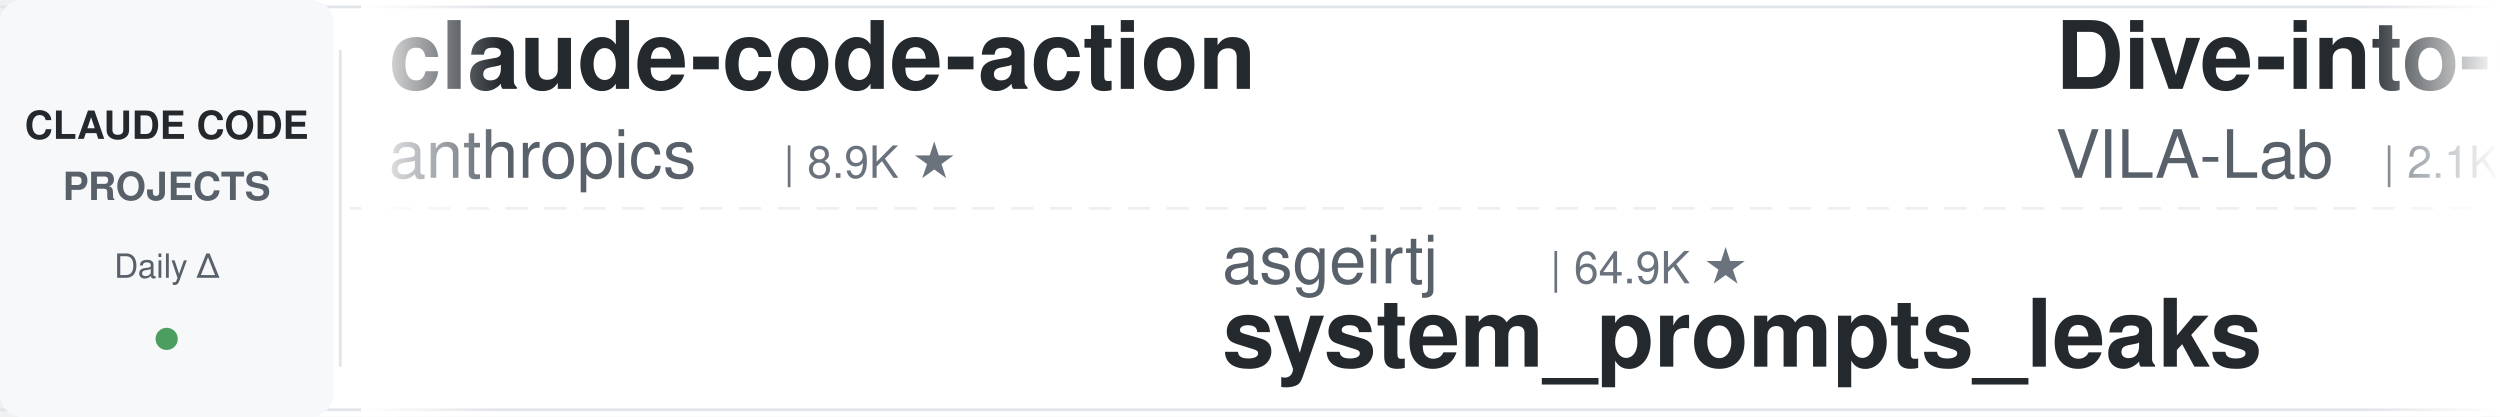
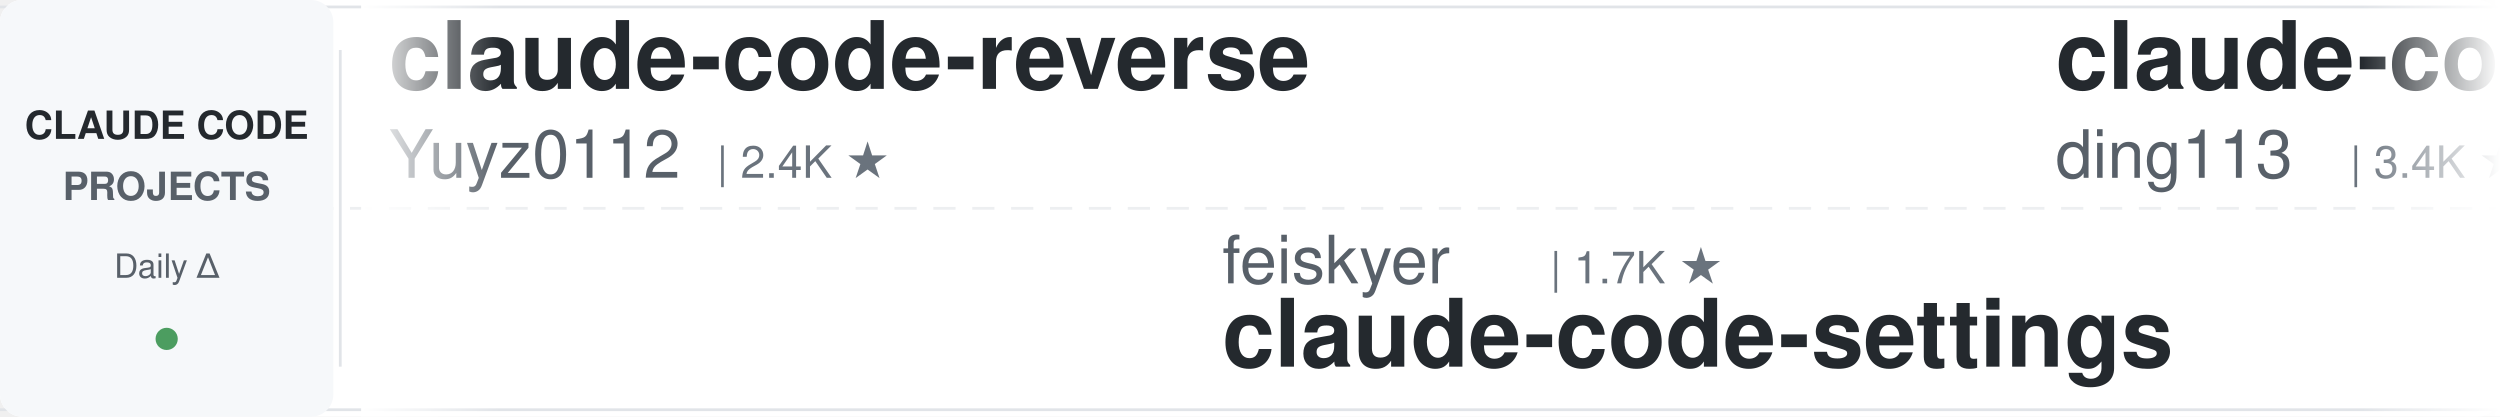
<svg xmlns="http://www.w3.org/2000/svg" width="900" height="150">
  <defs>
    <linearGradient id="leftFade" x1="0%" y1="0%" x2="100%" y2="0%">
      <stop offset="0%" style="stop-color:#ffffff;stop-opacity:1" />
      <stop offset="100%" style="stop-color:#ffffff;stop-opacity:0" />
    </linearGradient>
    <linearGradient id="rightFade" x1="0%" y1="0%" x2="100%" y2="0%">
      <stop offset="0%" style="stop-color:#ffffff;stop-opacity:0" />
      <stop offset="100%" style="stop-color:#ffffff;stop-opacity:1" />
    </linearGradient>
  </defs>
  <rect width="900" height="150" fill="#ffffff" rx="8" />
  <rect x="0" y="2" width="900" height="1" fill="#e1e4e8" />
  <rect x="0" y="147" width="900" height="1" fill="#e1e4e8" />
  <line x1="0" y1="75" x2="900" y2="75" stroke="#e1e4e8" stroke-width="1" stroke-dasharray="8 6" opacity="0.6" />
  <rect x="0" y="0" width="120" height="150" fill="#f6f8fa" rx="8" />
  <text x="60" y="50" font-family="-apple-system, BlinkMacSystemFont, 'Segoe UI', Helvetica, Arial, sans-serif" font-size="14" font-weight="600" fill="#24292e" text-anchor="middle">CLAUDE CODE</text>
  <text x="60" y="72" font-family="-apple-system, BlinkMacSystemFont, 'Segoe UI', Helvetica, Arial, sans-serif" font-size="14" font-weight="600" fill="#586069" text-anchor="middle">PROJECTS</text>
  <text x="60" y="100" font-family="-apple-system, BlinkMacSystemFont, 'Segoe UI', Helvetica, Arial, sans-serif" font-size="12" font-weight="500" fill="#586069" text-anchor="middle">Daily Δ</text>
  <circle cx="60" cy="122" r="4" fill="#22863a" opacity="0.8" />
  <rect x="122" y="18" width="1" height="114" fill="#e1e4e8" />
  <clipPath id="tickerClip">
    <rect x="130" y="0" width="770" height="150" />
  </clipPath>
  <g clip-path="url(#tickerClip)">
    <g id="tickerItems">
      <animateTransform attributeName="transform" attributeType="XML" type="translate" from="0 0" to="-3000 0" dur="54s" repeatCount="indefinite" />
      <g transform="translate(0, 0)">
-         <text x="140" y="32" font-family="-apple-system, BlinkMacSystemFont, 'Segoe UI', Helvetica, Arial, sans-serif" font-size="34" font-weight="600" fill="#24292e">claude-code-action</text>
-         <text x="140" y="64" font-family="-apple-system, BlinkMacSystemFont, 'Segoe UI', Helvetica, Arial, sans-serif" font-size="24" font-weight="400" fill="#586069">anthropics</text>
-         <text x="282" y="64" font-family="-apple-system, BlinkMacSystemFont, 'Segoe UI', Helvetica, Arial, sans-serif" font-size="16" font-weight="500" fill="#6a737d">| 8.9K ★</text>
+         <text x="140" y="32" font-family="-apple-system, BlinkMacSystemFont, 'Segoe UI', Helvetica, Arial, sans-serif" font-size="34" font-weight="600" fill="#24292e">claude-code-reverse</text>
+         <text x="140" y="64" font-family="-apple-system, BlinkMacSystemFont, 'Segoe UI', Helvetica, Arial, sans-serif" font-size="24" font-weight="400" fill="#586069">Yuyz0112</text>
+         <text x="258" y="64" font-family="-apple-system, BlinkMacSystemFont, 'Segoe UI', Helvetica, Arial, sans-serif" font-size="16" font-weight="500" fill="#6a737d">| 2.4K ★</text>
      </g>
      <g transform="translate(300, 0)">
-         <text x="140" y="102" font-family="-apple-system, BlinkMacSystemFont, 'Segoe UI', Helvetica, Arial, sans-serif" font-size="24" font-weight="400" fill="#586069">asgeirtj</text>
-         <text x="258" y="102" font-family="-apple-system, BlinkMacSystemFont, 'Segoe UI', Helvetica, Arial, sans-serif" font-size="16" font-weight="500" fill="#6a737d">| 64.9K ★</text>
-         <text x="140" y="132" font-family="-apple-system, BlinkMacSystemFont, 'Segoe UI', Helvetica, Arial, sans-serif" font-size="34" font-weight="600" fill="#24292e">system_prompts_leaks</text>
+         <text x="140" y="102" font-family="-apple-system, BlinkMacSystemFont, 'Segoe UI', Helvetica, Arial, sans-serif" font-size="24" font-weight="400" fill="#586069">feiskyer</text>
+         <text x="258" y="102" font-family="-apple-system, BlinkMacSystemFont, 'Segoe UI', Helvetica, Arial, sans-serif" font-size="16" font-weight="500" fill="#6a737d">| 1.7K ★</text>
+         <text x="140" y="132" font-family="-apple-system, BlinkMacSystemFont, 'Segoe UI', Helvetica, Arial, sans-serif" font-size="34" font-weight="600" fill="#24292e">claude-code-settings</text>
      </g>
      <g transform="translate(600, 0)">
-         <text x="140" y="32" font-family="-apple-system, BlinkMacSystemFont, 'Segoe UI', Helvetica, Arial, sans-serif" font-size="34" font-weight="600" fill="#24292e">Dive-into-Claude-Code</text>
-         <text x="140" y="64" font-family="-apple-system, BlinkMacSystemFont, 'Segoe UI', Helvetica, Arial, sans-serif" font-size="24" font-weight="400" fill="#586069">VILA-Lab</text>
-         <text x="258" y="64" font-family="-apple-system, BlinkMacSystemFont, 'Segoe UI', Helvetica, Arial, sans-serif" font-size="16" font-weight="500" fill="#6a737d">| 2.1K ★</text>
+         <text x="140" y="32" font-family="-apple-system, BlinkMacSystemFont, 'Segoe UI', Helvetica, Arial, sans-serif" font-size="34" font-weight="600" fill="#24292e">claude-code-hub</text>
+         <text x="140" y="64" font-family="-apple-system, BlinkMacSystemFont, 'Segoe UI', Helvetica, Arial, sans-serif" font-size="24" font-weight="400" fill="#586069">ding113</text>
+         <text x="246" y="64" font-family="-apple-system, BlinkMacSystemFont, 'Segoe UI', Helvetica, Arial, sans-serif" font-size="16" font-weight="500" fill="#6a737d">| 3.4K ★</text>
      </g>
      <g transform="translate(900, 0)">
-         <text x="140" y="102" font-family="-apple-system, BlinkMacSystemFont, 'Segoe UI', Helvetica, Arial, sans-serif" font-size="24" font-weight="400" fill="#586069">Yuyz0112</text>
-         <text x="258" y="102" font-family="-apple-system, BlinkMacSystemFont, 'Segoe UI', Helvetica, Arial, sans-serif" font-size="16" font-weight="500" fill="#6a737d">| 2.4K ★</text>
-         <text x="140" y="132" font-family="-apple-system, BlinkMacSystemFont, 'Segoe UI', Helvetica, Arial, sans-serif" font-size="34" font-weight="600" fill="#24292e">claude-code-reverse</text>
+         <text x="140" y="102" font-family="-apple-system, BlinkMacSystemFont, 'Segoe UI', Helvetica, Arial, sans-serif" font-size="24" font-weight="400" fill="#586069">FlorianBruniaux</text>
+         <text x="342" y="102" font-family="-apple-system, BlinkMacSystemFont, 'Segoe UI', Helvetica, Arial, sans-serif" font-size="16" font-weight="500" fill="#6a737d">| 6.0K ★</text>
+         <text x="140" y="132" font-family="-apple-system, BlinkMacSystemFont, 'Segoe UI', Helvetica, Arial, sans-serif" font-size="34" font-weight="600" fill="#24292e">claude-code-ultimate-gui...</text>
      </g>
      <g transform="translate(1200, 0)">
-         <text x="140" y="32" font-family="-apple-system, BlinkMacSystemFont, 'Segoe UI', Helvetica, Arial, sans-serif" font-size="34" font-weight="600" fill="#24292e">claude-code-security-rev...</text>
-         <text x="140" y="64" font-family="-apple-system, BlinkMacSystemFont, 'Segoe UI', Helvetica, Arial, sans-serif" font-size="24" font-weight="400" fill="#586069">anthropics</text>
-         <text x="282" y="64" font-family="-apple-system, BlinkMacSystemFont, 'Segoe UI', Helvetica, Arial, sans-serif" font-size="16" font-weight="500" fill="#6a737d">| 6.2K ★</text>
+         <text x="140" y="32" font-family="-apple-system, BlinkMacSystemFont, 'Segoe UI', Helvetica, Arial, sans-serif" font-size="34" font-weight="600" fill="#24292e">arcads-claude-code</text>
+         <text x="140" y="64" font-family="-apple-system, BlinkMacSystemFont, 'Segoe UI', Helvetica, Arial, sans-serif" font-size="24" font-weight="400" fill="#586069">krusemediallc</text>
+         <text x="318" y="64" font-family="-apple-system, BlinkMacSystemFont, 'Segoe UI', Helvetica, Arial, sans-serif" font-size="16" font-weight="500" fill="#6a737d">| 1.5K ★</text>
      </g>
      <g transform="translate(1500, 0)">
+         <text x="140" y="102" font-family="-apple-system, BlinkMacSystemFont, 'Segoe UI', Helvetica, Arial, sans-serif" font-size="24" font-weight="400" fill="#586069">Cranot</text>
+         <text x="234" y="102" font-family="-apple-system, BlinkMacSystemFont, 'Segoe UI', Helvetica, Arial, sans-serif" font-size="16" font-weight="500" fill="#6a737d">| 2.9K ★</text>
+         <text x="140" y="132" font-family="-apple-system, BlinkMacSystemFont, 'Segoe UI', Helvetica, Arial, sans-serif" font-size="34" font-weight="600" fill="#24292e">claude-code-guide</text>
+       </g>
+       <g transform="translate(1800, 0)">
+         <text x="140" y="32" font-family="-apple-system, BlinkMacSystemFont, 'Segoe UI', Helvetica, Arial, sans-serif" font-size="34" font-weight="600" fill="#24292e">everything-claude-code</text>
+         <text x="140" y="64" font-family="-apple-system, BlinkMacSystemFont, 'Segoe UI', Helvetica, Arial, sans-serif" font-size="24" font-weight="400" fill="#586069">WorldFlowAI</text>
+         <text x="294" y="64" font-family="-apple-system, BlinkMacSystemFont, 'Segoe UI', Helvetica, Arial, sans-serif" font-size="16" font-weight="500" fill="#6a737d">| 2.8K ★</text>
+       </g>
+       <g transform="translate(2100, 0)">
+         <text x="140" y="102" font-family="-apple-system, BlinkMacSystemFont, 'Segoe UI', Helvetica, Arial, sans-serif" font-size="24" font-weight="400" fill="#586069">JrCx7scC</text>
+         <text x="258" y="102" font-family="-apple-system, BlinkMacSystemFont, 'Segoe UI', Helvetica, Arial, sans-serif" font-size="16" font-weight="500" fill="#6a737d">| 376 ★</text>
+         <text x="140" y="132" font-family="-apple-system, BlinkMacSystemFont, 'Segoe UI', Helvetica, Arial, sans-serif" font-size="34" font-weight="600" fill="#24292e">claude-code-source</text>
+       </g>
+       <g transform="translate(2400, 0)">
+         <text x="140" y="32" font-family="-apple-system, BlinkMacSystemFont, 'Segoe UI', Helvetica, Arial, sans-serif" font-size="34" font-weight="600" fill="#24292e">ClaudeCodeAgents</text>
+         <text x="140" y="64" font-family="-apple-system, BlinkMacSystemFont, 'Segoe UI', Helvetica, Arial, sans-serif" font-size="24" font-weight="400" fill="#586069">darcyegb</text>
+         <text x="258" y="64" font-family="-apple-system, BlinkMacSystemFont, 'Segoe UI', Helvetica, Arial, sans-serif" font-size="16" font-weight="500" fill="#6a737d">| 762 ★</text>
+       </g>
+       <g transform="translate(2700, 0)">
        <text x="140" y="102" font-family="-apple-system, BlinkMacSystemFont, 'Segoe UI', Helvetica, Arial, sans-serif" font-size="24" font-weight="400" fill="#586069">https-deeplearning-ai</text>
        <text x="414" y="102" font-family="-apple-system, BlinkMacSystemFont, 'Segoe UI', Helvetica, Arial, sans-serif" font-size="16" font-weight="500" fill="#6a737d">| 547 ★</text>
        <text x="140" y="132" font-family="-apple-system, BlinkMacSystemFont, 'Segoe UI', Helvetica, Arial, sans-serif" font-size="34" font-weight="600" fill="#24292e">sc-claude-code-files</text>
      </g>
-       <g transform="translate(1800, 0)">
-         <text x="140" y="32" font-family="-apple-system, BlinkMacSystemFont, 'Segoe UI', Helvetica, Arial, sans-serif" font-size="34" font-weight="600" fill="#24292e">ClaudeCode-Portable</text>
-         <text x="140" y="64" font-family="-apple-system, BlinkMacSystemFont, 'Segoe UI', Helvetica, Arial, sans-serif" font-size="24" font-weight="400" fill="#586069">techjarves</text>
-         <text x="282" y="64" font-family="-apple-system, BlinkMacSystemFont, 'Segoe UI', Helvetica, Arial, sans-serif" font-size="16" font-weight="500" fill="#6a737d">| 1.4K ★</text>
-       </g>
-       <g transform="translate(2100, 0)">
-         <text x="140" y="102" font-family="-apple-system, BlinkMacSystemFont, 'Segoe UI', Helvetica, Arial, sans-serif" font-size="24" font-weight="400" fill="#586069">Maciek-roboblog</text>
-         <text x="342" y="102" font-family="-apple-system, BlinkMacSystemFont, 'Segoe UI', Helvetica, Arial, sans-serif" font-size="16" font-weight="500" fill="#6a737d">| 8.7K ★</text>
-         <text x="140" y="132" font-family="-apple-system, BlinkMacSystemFont, 'Segoe UI', Helvetica, Arial, sans-serif" font-size="34" font-weight="600" fill="#24292e">Claude-Code-Usage-Monito...</text>
-       </g>
-       <g transform="translate(2400, 0)">
-         <text x="140" y="32" font-family="-apple-system, BlinkMacSystemFont, 'Segoe UI', Helvetica, Arial, sans-serif" font-size="34" font-weight="600" fill="#24292e">claude-code-tudou</text>
-         <text x="140" y="64" font-family="-apple-system, BlinkMacSystemFont, 'Segoe UI', Helvetica, Arial, sans-serif" font-size="24" font-weight="400" fill="#586069">AICoderTudou</text>
-         <text x="306" y="64" font-family="-apple-system, BlinkMacSystemFont, 'Segoe UI', Helvetica, Arial, sans-serif" font-size="16" font-weight="500" fill="#6a737d">| 495 ★</text>
-       </g>
-       <g transform="translate(2700, 0)">
-         <text x="140" y="102" font-family="-apple-system, BlinkMacSystemFont, 'Segoe UI', Helvetica, Arial, sans-serif" font-size="24" font-weight="400" fill="#586069">liuup</text>
-         <text x="222" y="102" font-family="-apple-system, BlinkMacSystemFont, 'Segoe UI', Helvetica, Arial, sans-serif" font-size="16" font-weight="500" fill="#6a737d">| 3.9K ★</text>
-         <text x="140" y="132" font-family="-apple-system, BlinkMacSystemFont, 'Segoe UI', Helvetica, Arial, sans-serif" font-size="34" font-weight="600" fill="#24292e">claude-code-analysis</text>
-       </g>
      <g transform="translate(3000, 0)">
-         <text x="140" y="32" font-family="-apple-system, BlinkMacSystemFont, 'Segoe UI', Helvetica, Arial, sans-serif" font-size="34" font-weight="600" fill="#24292e">claude-code-action</text>
-         <text x="140" y="64" font-family="-apple-system, BlinkMacSystemFont, 'Segoe UI', Helvetica, Arial, sans-serif" font-size="24" font-weight="400" fill="#586069">anthropics</text>
-         <text x="282" y="64" font-family="-apple-system, BlinkMacSystemFont, 'Segoe UI', Helvetica, Arial, sans-serif" font-size="16" font-weight="500" fill="#6a737d">| 8.9K ★</text>
+         <text x="140" y="32" font-family="-apple-system, BlinkMacSystemFont, 'Segoe UI', Helvetica, Arial, sans-serif" font-size="34" font-weight="600" fill="#24292e">claude-code-reverse</text>
+         <text x="140" y="64" font-family="-apple-system, BlinkMacSystemFont, 'Segoe UI', Helvetica, Arial, sans-serif" font-size="24" font-weight="400" fill="#586069">Yuyz0112</text>
+         <text x="258" y="64" font-family="-apple-system, BlinkMacSystemFont, 'Segoe UI', Helvetica, Arial, sans-serif" font-size="16" font-weight="500" fill="#6a737d">| 2.4K ★</text>
      </g>
      <g transform="translate(3300, 0)">
-         <text x="140" y="102" font-family="-apple-system, BlinkMacSystemFont, 'Segoe UI', Helvetica, Arial, sans-serif" font-size="24" font-weight="400" fill="#586069">asgeirtj</text>
-         <text x="258" y="102" font-family="-apple-system, BlinkMacSystemFont, 'Segoe UI', Helvetica, Arial, sans-serif" font-size="16" font-weight="500" fill="#6a737d">| 64.9K ★</text>
-         <text x="140" y="132" font-family="-apple-system, BlinkMacSystemFont, 'Segoe UI', Helvetica, Arial, sans-serif" font-size="34" font-weight="600" fill="#24292e">system_prompts_leaks</text>
+         <text x="140" y="102" font-family="-apple-system, BlinkMacSystemFont, 'Segoe UI', Helvetica, Arial, sans-serif" font-size="24" font-weight="400" fill="#586069">feiskyer</text>
+         <text x="258" y="102" font-family="-apple-system, BlinkMacSystemFont, 'Segoe UI', Helvetica, Arial, sans-serif" font-size="16" font-weight="500" fill="#6a737d">| 1.7K ★</text>
+         <text x="140" y="132" font-family="-apple-system, BlinkMacSystemFont, 'Segoe UI', Helvetica, Arial, sans-serif" font-size="34" font-weight="600" fill="#24292e">claude-code-settings</text>
      </g>
      <g transform="translate(3600, 0)">
-         <text x="140" y="32" font-family="-apple-system, BlinkMacSystemFont, 'Segoe UI', Helvetica, Arial, sans-serif" font-size="34" font-weight="600" fill="#24292e">Dive-into-Claude-Code</text>
-         <text x="140" y="64" font-family="-apple-system, BlinkMacSystemFont, 'Segoe UI', Helvetica, Arial, sans-serif" font-size="24" font-weight="400" fill="#586069">VILA-Lab</text>
-         <text x="258" y="64" font-family="-apple-system, BlinkMacSystemFont, 'Segoe UI', Helvetica, Arial, sans-serif" font-size="16" font-weight="500" fill="#6a737d">| 2.1K ★</text>
+         <text x="140" y="32" font-family="-apple-system, BlinkMacSystemFont, 'Segoe UI', Helvetica, Arial, sans-serif" font-size="34" font-weight="600" fill="#24292e">claude-code-hub</text>
+         <text x="140" y="64" font-family="-apple-system, BlinkMacSystemFont, 'Segoe UI', Helvetica, Arial, sans-serif" font-size="24" font-weight="400" fill="#586069">ding113</text>
+         <text x="246" y="64" font-family="-apple-system, BlinkMacSystemFont, 'Segoe UI', Helvetica, Arial, sans-serif" font-size="16" font-weight="500" fill="#6a737d">| 3.4K ★</text>
      </g>
      <g transform="translate(3900, 0)">
-         <text x="140" y="102" font-family="-apple-system, BlinkMacSystemFont, 'Segoe UI', Helvetica, Arial, sans-serif" font-size="24" font-weight="400" fill="#586069">Yuyz0112</text>
-         <text x="258" y="102" font-family="-apple-system, BlinkMacSystemFont, 'Segoe UI', Helvetica, Arial, sans-serif" font-size="16" font-weight="500" fill="#6a737d">| 2.4K ★</text>
-         <text x="140" y="132" font-family="-apple-system, BlinkMacSystemFont, 'Segoe UI', Helvetica, Arial, sans-serif" font-size="34" font-weight="600" fill="#24292e">claude-code-reverse</text>
+         <text x="140" y="102" font-family="-apple-system, BlinkMacSystemFont, 'Segoe UI', Helvetica, Arial, sans-serif" font-size="24" font-weight="400" fill="#586069">FlorianBruniaux</text>
+         <text x="342" y="102" font-family="-apple-system, BlinkMacSystemFont, 'Segoe UI', Helvetica, Arial, sans-serif" font-size="16" font-weight="500" fill="#6a737d">| 6.0K ★</text>
+         <text x="140" y="132" font-family="-apple-system, BlinkMacSystemFont, 'Segoe UI', Helvetica, Arial, sans-serif" font-size="34" font-weight="600" fill="#24292e">claude-code-ultimate-gui...</text>
      </g>
    </g>
  </g>
  <rect x="130" y="0" width="50" height="150" fill="url(#leftFade)" />
  <rect x="850" y="0" width="50" height="150" fill="url(#rightFade)" />
</svg>
